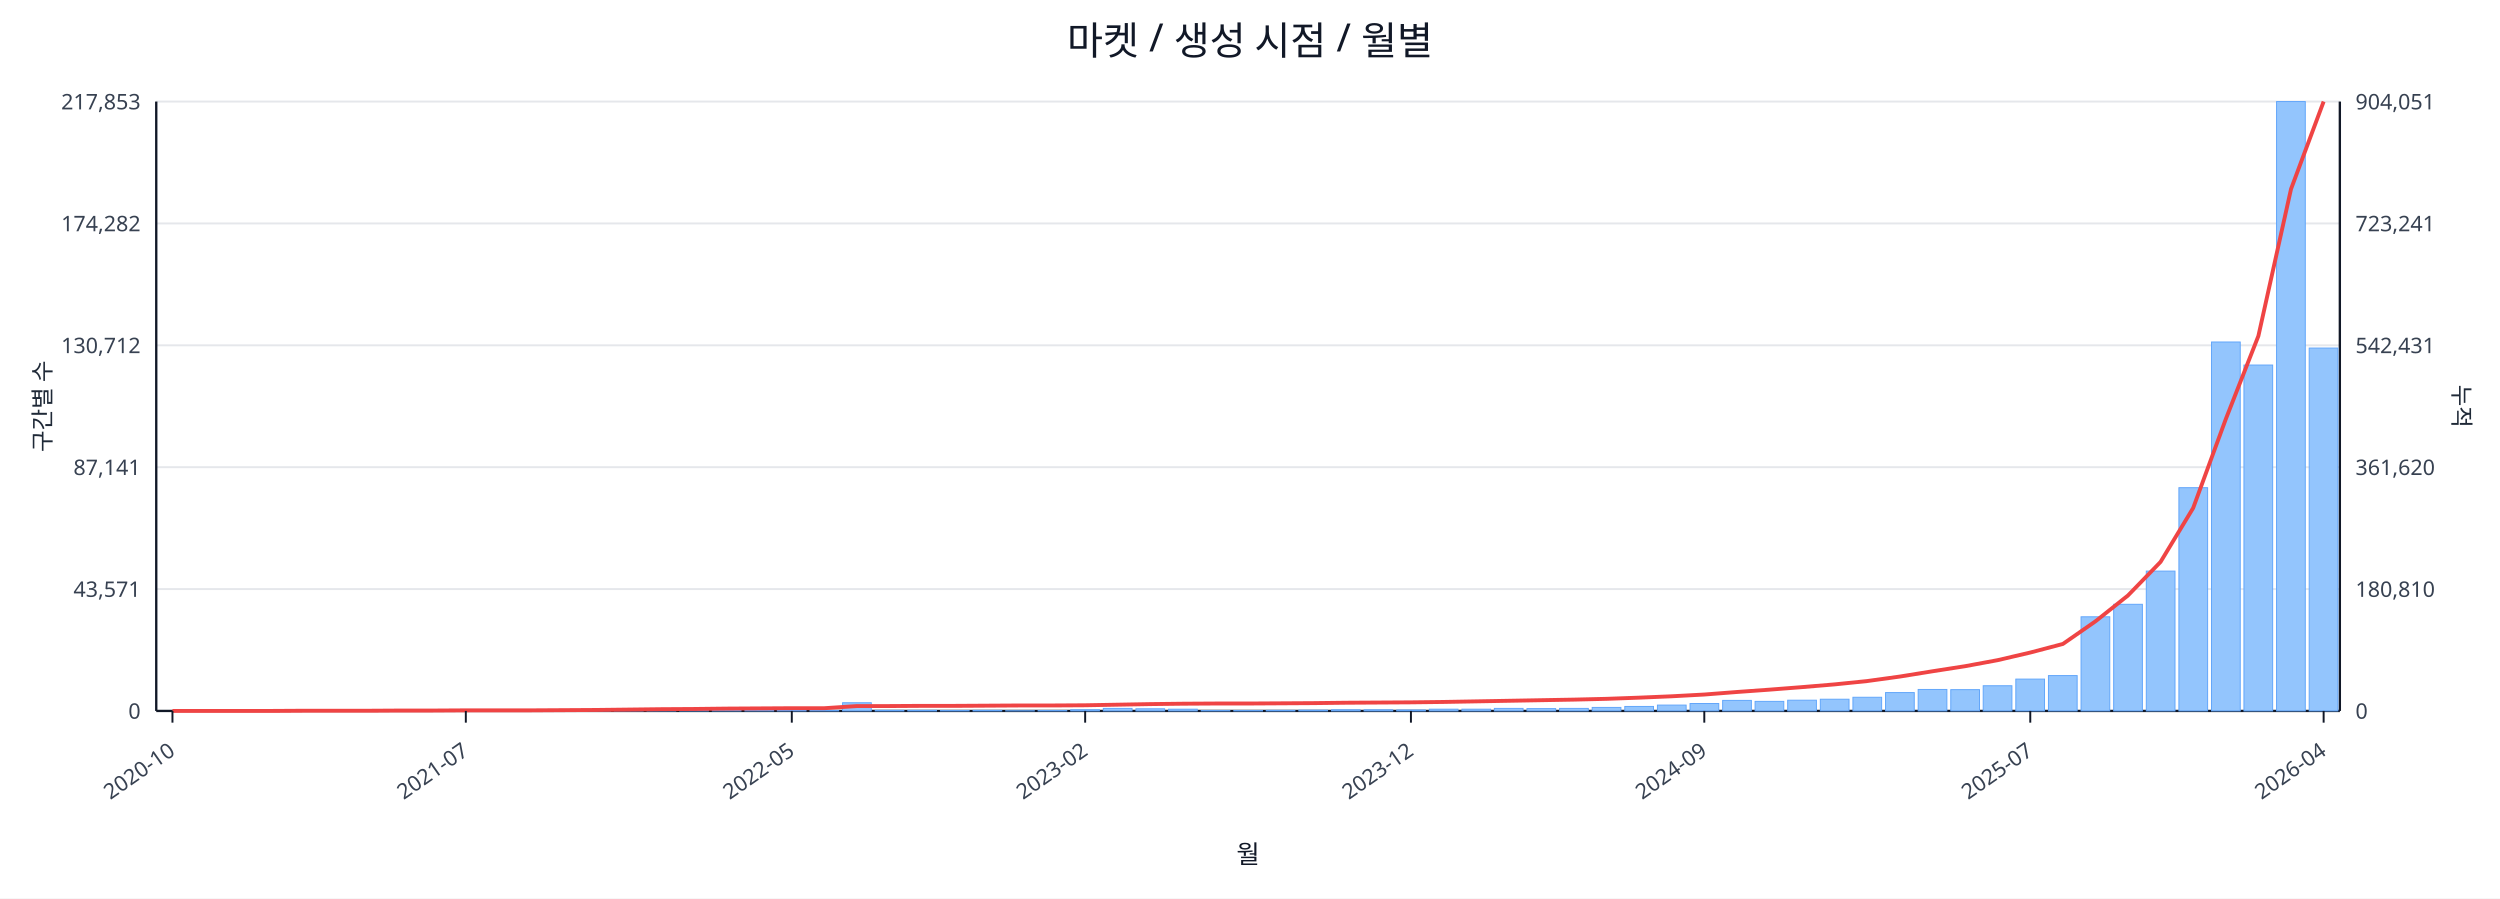
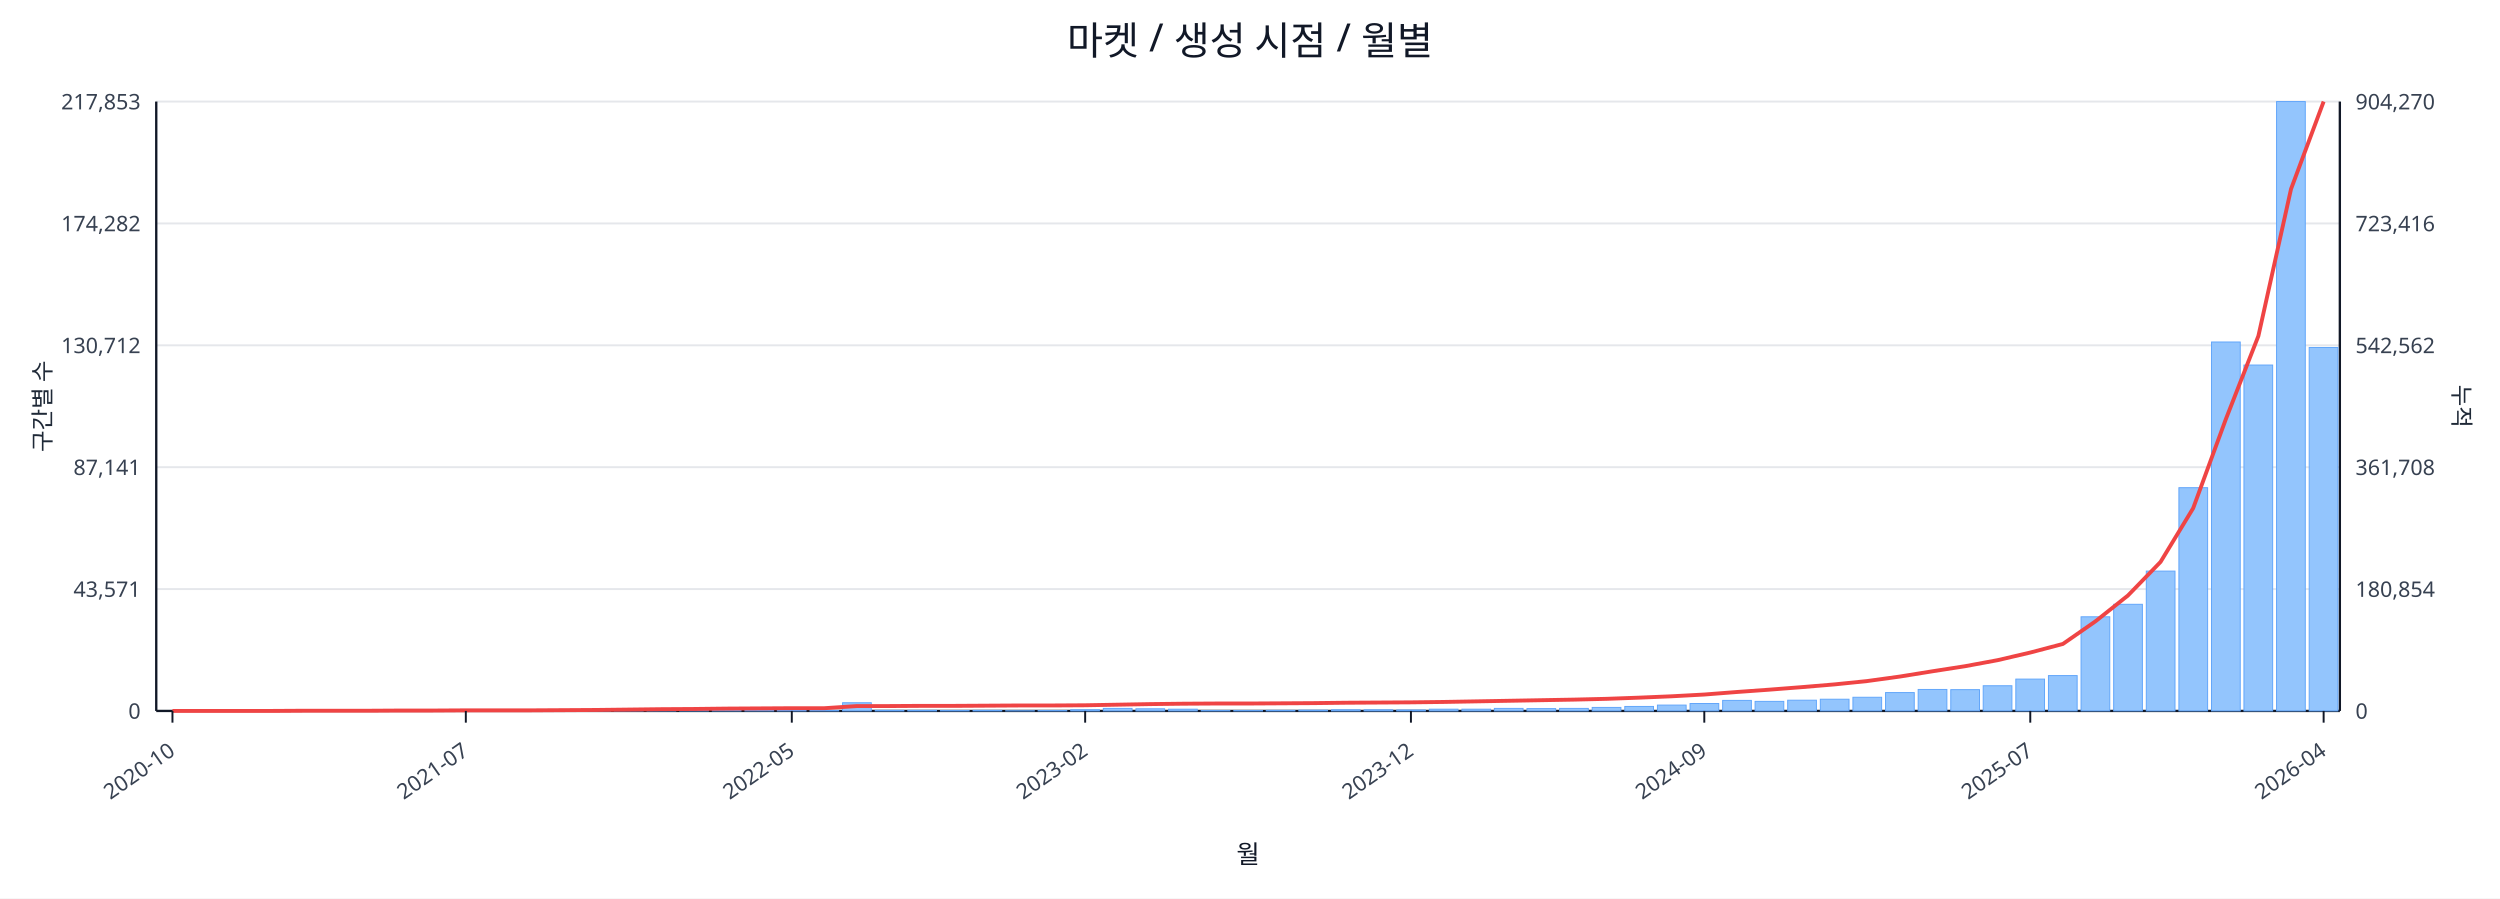
<svg xmlns="http://www.w3.org/2000/svg" width="1280" height="460" viewBox="0 0 1280 460">
  <rect x="0" y="0" width="100%" height="100%" fill="#ffffff" />
  <text x="640.0" y="28" font-size="20" text-anchor="middle" font-family="sans-serif" fill="#111827">마켓 / 생성 시점 / 월별</text>
  <line x1="80.0" y1="52.0" x2="1198.0" y2="52.0" stroke="#e5e7eb" stroke-width="1" />
  <text x="72.0" y="56.0" font-size="11" text-anchor="end" font-family="sans-serif" fill="#374151">217,853</text>
-   <text x="1206.0" y="56.0" font-size="11" text-anchor="start" font-family="sans-serif" fill="#374151">904,051</text>
+   <text x="1206.0" y="56.0" font-size="11" text-anchor="start" font-family="sans-serif" fill="#374151">904,270</text>
  <line x1="80.0" y1="114.4" x2="1198.0" y2="114.4" stroke="#e5e7eb" stroke-width="1" />
  <text x="72.0" y="118.4" font-size="11" text-anchor="end" font-family="sans-serif" fill="#374151">174,282</text>
-   <text x="1206.0" y="118.4" font-size="11" text-anchor="start" font-family="sans-serif" fill="#374151">723,241</text>
+   <text x="1206.0" y="118.4" font-size="11" text-anchor="start" font-family="sans-serif" fill="#374151">723,416</text>
  <line x1="80.0" y1="176.8" x2="1198.0" y2="176.8" stroke="#e5e7eb" stroke-width="1" />
  <text x="72.0" y="180.8" font-size="11" text-anchor="end" font-family="sans-serif" fill="#374151">130,712</text>
-   <text x="1206.0" y="180.8" font-size="11" text-anchor="start" font-family="sans-serif" fill="#374151">542,431</text>
+   <text x="1206.0" y="180.8" font-size="11" text-anchor="start" font-family="sans-serif" fill="#374151">542,562</text>
  <line x1="80.0" y1="239.2" x2="1198.0" y2="239.2" stroke="#e5e7eb" stroke-width="1" />
  <text x="72.0" y="243.2" font-size="11" text-anchor="end" font-family="sans-serif" fill="#374151">87,141</text>
-   <text x="1206.0" y="243.2" font-size="11" text-anchor="start" font-family="sans-serif" fill="#374151">361,620</text>
+   <text x="1206.0" y="243.2" font-size="11" text-anchor="start" font-family="sans-serif" fill="#374151">361,708</text>
  <line x1="80.0" y1="301.6" x2="1198.0" y2="301.6" stroke="#e5e7eb" stroke-width="1" />
  <text x="72.0" y="305.6" font-size="11" text-anchor="end" font-family="sans-serif" fill="#374151">43,571</text>
-   <text x="1206.0" y="305.6" font-size="11" text-anchor="start" font-family="sans-serif" fill="#374151">180,810</text>
+   <text x="1206.0" y="305.6" font-size="11" text-anchor="start" font-family="sans-serif" fill="#374151">180,854</text>
  <line x1="80.0" y1="364.0" x2="1198.0" y2="364.0" stroke="#e5e7eb" stroke-width="1" />
  <text x="72.0" y="368.0" font-size="11" text-anchor="end" font-family="sans-serif" fill="#374151">0</text>
  <text x="1206.0" y="368.0" font-size="11" text-anchor="start" font-family="sans-serif" fill="#374151">0</text>
  <line x1="80.0" y1="364.0" x2="1198.0" y2="364.0" stroke="#111827" stroke-width="1.2" />
  <line x1="80.0" y1="52.0" x2="80.0" y2="364.0" stroke="#111827" stroke-width="1.2" />
  <line x1="1198.0" y1="52.0" x2="1198.0" y2="364.0" stroke="#111827" stroke-width="1.2" />
  <rect x="81.0" y="364.0" width="14.7" height="0.0" fill="#93c5fd" stroke="#60a5fa" stroke-width="0.5" />
  <rect x="97.7" y="364.0" width="14.7" height="0.0" fill="#93c5fd" stroke="#60a5fa" stroke-width="0.5" />
  <rect x="114.4" y="364.0" width="14.7" height="0.0" fill="#93c5fd" stroke="#60a5fa" stroke-width="0.5" />
  <rect x="131.1" y="363.9" width="14.7" height="0.1" fill="#93c5fd" stroke="#60a5fa" stroke-width="0.5" />
  <rect x="147.7" y="363.9" width="14.7" height="0.1" fill="#93c5fd" stroke="#60a5fa" stroke-width="0.5" />
  <rect x="164.4" y="363.9" width="14.7" height="0.1" fill="#93c5fd" stroke="#60a5fa" stroke-width="0.5" />
  <rect x="181.1" y="363.9" width="14.7" height="0.1" fill="#93c5fd" stroke="#60a5fa" stroke-width="0.5" />
  <rect x="197.8" y="363.8" width="14.7" height="0.2" fill="#93c5fd" stroke="#60a5fa" stroke-width="0.5" />
  <rect x="214.5" y="363.7" width="14.7" height="0.3" fill="#93c5fd" stroke="#60a5fa" stroke-width="0.5" />
  <rect x="231.2" y="363.8" width="14.7" height="0.2" fill="#93c5fd" stroke="#60a5fa" stroke-width="0.5" />
  <rect x="247.9" y="363.8" width="14.7" height="0.2" fill="#93c5fd" stroke="#60a5fa" stroke-width="0.5" />
  <rect x="264.6" y="363.9" width="14.7" height="0.1" fill="#93c5fd" stroke="#60a5fa" stroke-width="0.5" />
  <rect x="281.2" y="363.7" width="14.7" height="0.3" fill="#93c5fd" stroke="#60a5fa" stroke-width="0.5" />
  <rect x="297.9" y="363.4" width="14.7" height="0.6" fill="#93c5fd" stroke="#60a5fa" stroke-width="0.5" />
  <rect x="314.6" y="363.5" width="14.7" height="0.5" fill="#93c5fd" stroke="#60a5fa" stroke-width="0.5" />
  <rect x="331.3" y="363.1" width="14.7" height="0.9" fill="#93c5fd" stroke="#60a5fa" stroke-width="0.5" />
  <rect x="348.0" y="363.5" width="14.7" height="0.5" fill="#93c5fd" stroke="#60a5fa" stroke-width="0.5" />
  <rect x="364.7" y="363.3" width="14.7" height="0.7" fill="#93c5fd" stroke="#60a5fa" stroke-width="0.5" />
  <rect x="381.4" y="363.4" width="14.7" height="0.6" fill="#93c5fd" stroke="#60a5fa" stroke-width="0.5" />
  <rect x="398.0" y="363.6" width="14.7" height="0.4" fill="#93c5fd" stroke="#60a5fa" stroke-width="0.5" />
  <rect x="414.7" y="363.8" width="14.7" height="0.2" fill="#93c5fd" stroke="#60a5fa" stroke-width="0.5" />
  <rect x="431.4" y="359.8" width="14.7" height="4.2" fill="#93c5fd" stroke="#60a5fa" stroke-width="0.5" />
  <rect x="448.1" y="363.7" width="14.7" height="0.3" fill="#93c5fd" stroke="#60a5fa" stroke-width="0.5" />
  <rect x="464.8" y="363.7" width="14.7" height="0.3" fill="#93c5fd" stroke="#60a5fa" stroke-width="0.5" />
  <rect x="481.5" y="363.8" width="14.7" height="0.2" fill="#93c5fd" stroke="#60a5fa" stroke-width="0.5" />
  <rect x="498.2" y="363.7" width="14.7" height="0.3" fill="#93c5fd" stroke="#60a5fa" stroke-width="0.5" />
  <rect x="514.9" y="363.9" width="14.7" height="0.1" fill="#93c5fd" stroke="#60a5fa" stroke-width="0.5" />
  <rect x="531.5" y="363.8" width="14.7" height="0.2" fill="#93c5fd" stroke="#60a5fa" stroke-width="0.5" />
  <rect x="548.2" y="363.4" width="14.7" height="0.6" fill="#93c5fd" stroke="#60a5fa" stroke-width="0.5" />
  <rect x="564.9" y="362.7" width="14.7" height="1.3" fill="#93c5fd" stroke="#60a5fa" stroke-width="0.5" />
  <rect x="581.6" y="362.9" width="14.7" height="1.1" fill="#93c5fd" stroke="#60a5fa" stroke-width="0.5" />
  <rect x="598.3" y="363.1" width="14.7" height="0.9" fill="#93c5fd" stroke="#60a5fa" stroke-width="0.5" />
  <rect x="615.0" y="363.8" width="14.7" height="0.2" fill="#93c5fd" stroke="#60a5fa" stroke-width="0.5" />
  <rect x="631.7" y="363.8" width="14.7" height="0.2" fill="#93c5fd" stroke="#60a5fa" stroke-width="0.5" />
  <rect x="648.3" y="363.7" width="14.7" height="0.3" fill="#93c5fd" stroke="#60a5fa" stroke-width="0.5" />
  <rect x="665.0" y="363.6" width="14.7" height="0.4" fill="#93c5fd" stroke="#60a5fa" stroke-width="0.5" />
  <rect x="681.7" y="363.4" width="14.7" height="0.6" fill="#93c5fd" stroke="#60a5fa" stroke-width="0.5" />
  <rect x="698.4" y="363.4" width="14.7" height="0.6" fill="#93c5fd" stroke="#60a5fa" stroke-width="0.5" />
  <rect x="715.1" y="363.5" width="14.7" height="0.5" fill="#93c5fd" stroke="#60a5fa" stroke-width="0.5" />
  <rect x="731.8" y="363.1" width="14.7" height="0.9" fill="#93c5fd" stroke="#60a5fa" stroke-width="0.5" />
  <rect x="748.5" y="363.1" width="14.7" height="0.9" fill="#93c5fd" stroke="#60a5fa" stroke-width="0.5" />
  <rect x="765.1" y="362.7" width="14.7" height="1.3" fill="#93c5fd" stroke="#60a5fa" stroke-width="0.5" />
  <rect x="781.8" y="362.8" width="14.7" height="1.2" fill="#93c5fd" stroke="#60a5fa" stroke-width="0.5" />
  <rect x="798.5" y="362.7" width="14.7" height="1.3" fill="#93c5fd" stroke="#60a5fa" stroke-width="0.5" />
  <rect x="815.2" y="362.2" width="14.7" height="1.8" fill="#93c5fd" stroke="#60a5fa" stroke-width="0.5" />
  <rect x="831.9" y="361.7" width="14.7" height="2.3" fill="#93c5fd" stroke="#60a5fa" stroke-width="0.5" />
  <rect x="848.6" y="361.0" width="14.7" height="3.0" fill="#93c5fd" stroke="#60a5fa" stroke-width="0.5" />
  <rect x="865.3" y="360.2" width="14.7" height="3.8" fill="#93c5fd" stroke="#60a5fa" stroke-width="0.5" />
  <rect x="882.0" y="358.6" width="14.7" height="5.4" fill="#93c5fd" stroke="#60a5fa" stroke-width="0.5" />
  <rect x="898.6" y="359.1" width="14.7" height="4.9" fill="#93c5fd" stroke="#60a5fa" stroke-width="0.5" />
  <rect x="915.3" y="358.5" width="14.7" height="5.5" fill="#93c5fd" stroke="#60a5fa" stroke-width="0.5" />
  <rect x="932.0" y="358.0" width="14.7" height="6.0" fill="#93c5fd" stroke="#60a5fa" stroke-width="0.5" />
  <rect x="948.7" y="357.0" width="14.7" height="7.0" fill="#93c5fd" stroke="#60a5fa" stroke-width="0.5" />
  <rect x="965.4" y="354.6" width="14.7" height="9.4" fill="#93c5fd" stroke="#60a5fa" stroke-width="0.5" />
  <rect x="982.1" y="353.0" width="14.7" height="11.0" fill="#93c5fd" stroke="#60a5fa" stroke-width="0.5" />
  <rect x="998.8" y="353.1" width="14.7" height="10.9" fill="#93c5fd" stroke="#60a5fa" stroke-width="0.5" />
  <rect x="1015.4" y="351.1" width="14.7" height="12.9" fill="#93c5fd" stroke="#60a5fa" stroke-width="0.5" />
  <rect x="1032.1" y="347.7" width="14.7" height="16.3" fill="#93c5fd" stroke="#60a5fa" stroke-width="0.5" />
  <rect x="1048.8" y="345.9" width="14.7" height="18.1" fill="#93c5fd" stroke="#60a5fa" stroke-width="0.5" />
  <rect x="1065.5" y="315.8" width="14.7" height="48.2" fill="#93c5fd" stroke="#60a5fa" stroke-width="0.5" />
  <rect x="1082.2" y="309.4" width="14.7" height="54.6" fill="#93c5fd" stroke="#60a5fa" stroke-width="0.5" />
  <rect x="1098.9" y="292.4" width="14.7" height="71.6" fill="#93c5fd" stroke="#60a5fa" stroke-width="0.5" />
  <rect x="1115.6" y="249.7" width="14.7" height="114.3" fill="#93c5fd" stroke="#60a5fa" stroke-width="0.5" />
  <rect x="1132.3" y="175.1" width="14.7" height="188.9" fill="#93c5fd" stroke="#60a5fa" stroke-width="0.5" />
  <rect x="1148.9" y="186.9" width="14.7" height="177.1" fill="#93c5fd" stroke="#60a5fa" stroke-width="0.5" />
  <rect x="1165.6" y="52.0" width="14.7" height="312.0" fill="#93c5fd" stroke="#60a5fa" stroke-width="0.5" />
-   <rect x="1182.3" y="178.2" width="14.7" height="185.8" fill="#93c5fd" stroke="#60a5fa" stroke-width="0.5" />
-   <polyline fill="none" stroke="#ef4444" stroke-width="2" points="88.3,364.0 105.0,364.0 121.7,364.0 138.4,364.0 155.1,363.9 171.8,363.9 188.5,363.9 205.1,363.8 221.8,363.8 238.5,363.7 255.2,363.7 271.9,363.7 288.6,363.6 305.3,363.5 322.0,363.3 338.6,363.1 355.3,363.0 372.0,362.8 388.7,362.7 405.4,362.6 422.1,362.6 438.8,361.5 455.4,361.5 472.1,361.4 488.8,361.4 505.5,361.3 522.2,361.2 538.9,361.2 555.6,361.1 572.3,360.8 588.9,360.5 605.6,360.3 622.3,360.2 639.0,360.2 655.7,360.1 672.4,360.0 689.1,359.8 705.7,359.7 722.4,359.6 739.1,359.4 755.8,359.1 772.5,358.8 789.2,358.5 805.9,358.2 822.6,357.8 839.2,357.2 855.9,356.5 872.6,355.6 889.3,354.3 906.0,353.1 922.7,351.8 939.4,350.4 956.0,348.7 972.7,346.4 989.4,343.7 1006.1,341.1 1022.8,338.0 1039.5,334.1 1056.2,329.7 1072.9,318.1 1089.5,304.9 1106.2,287.7 1122.9,260.1 1139.6,214.6 1156.3,172.0 1173.0,96.8 1189.7,52.0" />
+   <rect x="1182.3" y="177.9" width="14.7" height="186.1" fill="#93c5fd" stroke="#60a5fa" stroke-width="0.5" />
+   <polyline fill="none" stroke="#ef4444" stroke-width="2" points="88.3,364.0 105.0,364.0 121.7,364.0 138.4,364.0 155.1,363.9 171.8,363.9 188.5,363.9 205.1,363.8 221.8,363.8 238.5,363.7 255.2,363.7 271.9,363.7 288.6,363.6 305.3,363.5 322.0,363.3 338.6,363.1 355.3,363.0 372.0,362.8 388.7,362.7 405.4,362.6 422.1,362.6 438.8,361.5 455.4,361.5 472.1,361.4 488.8,361.4 505.5,361.3 522.2,361.2 538.9,361.2 555.6,361.1 572.3,360.8 588.9,360.5 605.6,360.3 622.3,360.2 639.0,360.2 655.7,360.1 672.4,360.0 689.1,359.8 705.7,359.7 722.4,359.6 739.1,359.4 755.8,359.1 772.5,358.8 789.2,358.5 805.9,358.2 822.6,357.8 839.2,357.2 855.9,356.5 872.6,355.6 889.3,354.3 906.0,353.1 922.7,351.8 939.4,350.4 956.0,348.7 972.7,346.4 989.4,343.7 1006.1,341.1 1022.8,338.0 1039.5,334.1 1056.2,329.7 1072.9,318.1 1089.5,304.9 1106.2,287.7 1122.9,260.2 1139.6,214.7 1156.3,172.0 1173.0,96.8 1189.7,52.0" />
  <line x1="88.3" y1="364.0" x2="88.3" y2="370.0" stroke="#111827" stroke-width="1" />
  <text x="90.3" y="386.0" font-size="11" text-anchor="end" transform="rotate(-35 90.3 386.0)" font-family="sans-serif" fill="#374151">2020-10</text>
  <line x1="238.5" y1="364.0" x2="238.5" y2="370.0" stroke="#111827" stroke-width="1" />
  <text x="240.5" y="386.0" font-size="11" text-anchor="end" transform="rotate(-35 240.5 386.0)" font-family="sans-serif" fill="#374151">2021-07</text>
  <line x1="405.4" y1="364.0" x2="405.4" y2="370.0" stroke="#111827" stroke-width="1" />
  <text x="407.4" y="386.0" font-size="11" text-anchor="end" transform="rotate(-35 407.4 386.0)" font-family="sans-serif" fill="#374151">2022-05</text>
  <line x1="555.6" y1="364.0" x2="555.6" y2="370.0" stroke="#111827" stroke-width="1" />
  <text x="557.6" y="386.0" font-size="11" text-anchor="end" transform="rotate(-35 557.6 386.0)" font-family="sans-serif" fill="#374151">2023-02</text>
  <line x1="722.4" y1="364.0" x2="722.4" y2="370.0" stroke="#111827" stroke-width="1" />
  <text x="724.4" y="386.0" font-size="11" text-anchor="end" transform="rotate(-35 724.4 386.0)" font-family="sans-serif" fill="#374151">2023-12</text>
  <line x1="872.6" y1="364.0" x2="872.6" y2="370.0" stroke="#111827" stroke-width="1" />
  <text x="874.6" y="386.0" font-size="11" text-anchor="end" transform="rotate(-35 874.6 386.0)" font-family="sans-serif" fill="#374151">2024-09</text>
  <line x1="1039.5" y1="364.0" x2="1039.5" y2="370.0" stroke="#111827" stroke-width="1" />
  <text x="1041.5" y="386.0" font-size="11" text-anchor="end" transform="rotate(-35 1041.5 386.0)" font-family="sans-serif" fill="#374151">2025-07</text>
  <line x1="1189.7" y1="364.0" x2="1189.7" y2="370.0" stroke="#111827" stroke-width="1" />
  <text x="1191.7" y="386.0" font-size="11" text-anchor="end" transform="rotate(-35 1191.7 386.0)" font-family="sans-serif" fill="#374151">2026-04</text>
  <text x="26" y="208.0" font-size="12" transform="rotate(-90 26 208.0)" text-anchor="middle" font-family="sans-serif" fill="#1f2937">구간별 수</text>
  <text x="1256.0" y="208.0" font-size="12" transform="rotate(90 1256.0 208.0)" text-anchor="middle" font-family="sans-serif" fill="#1f2937">누적</text>
  <text x="639.0" y="442.0" font-size="13" text-anchor="middle" font-family="sans-serif" fill="#111827">월</text>
</svg>
